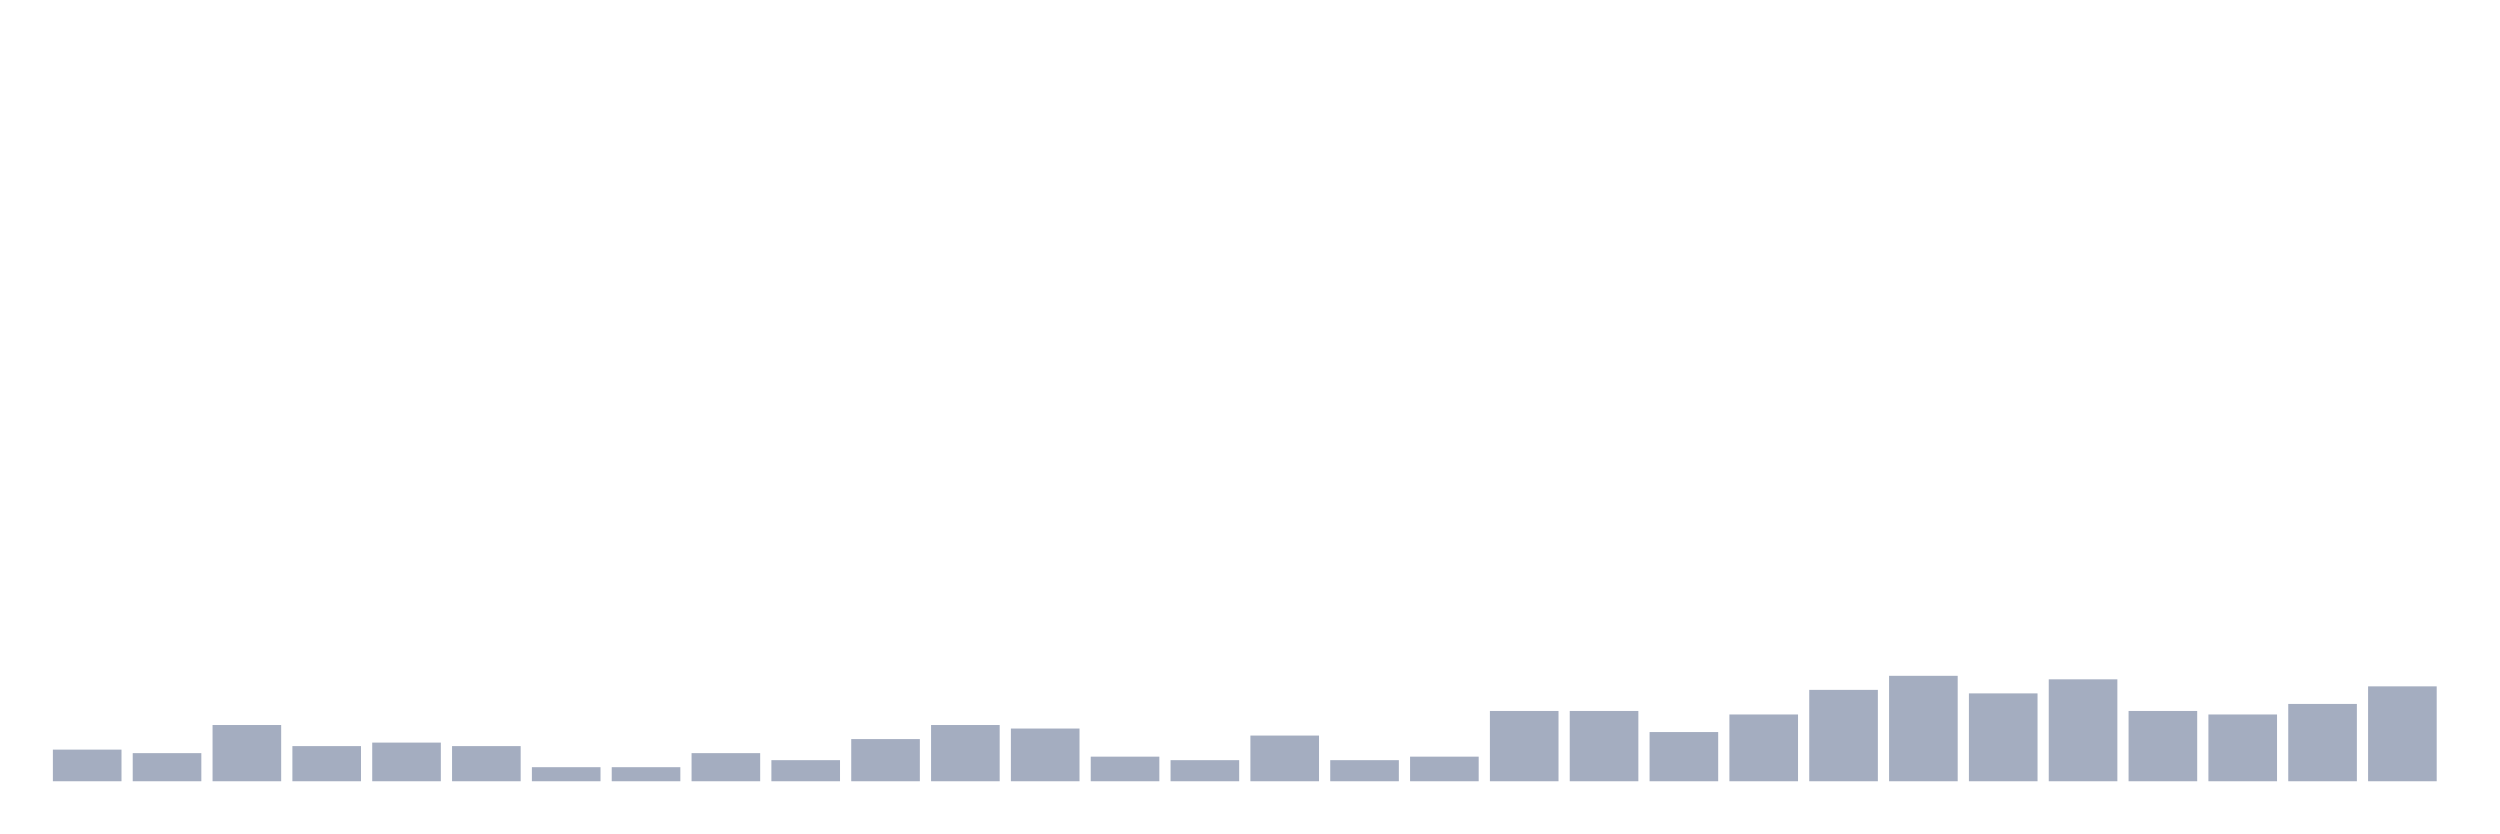
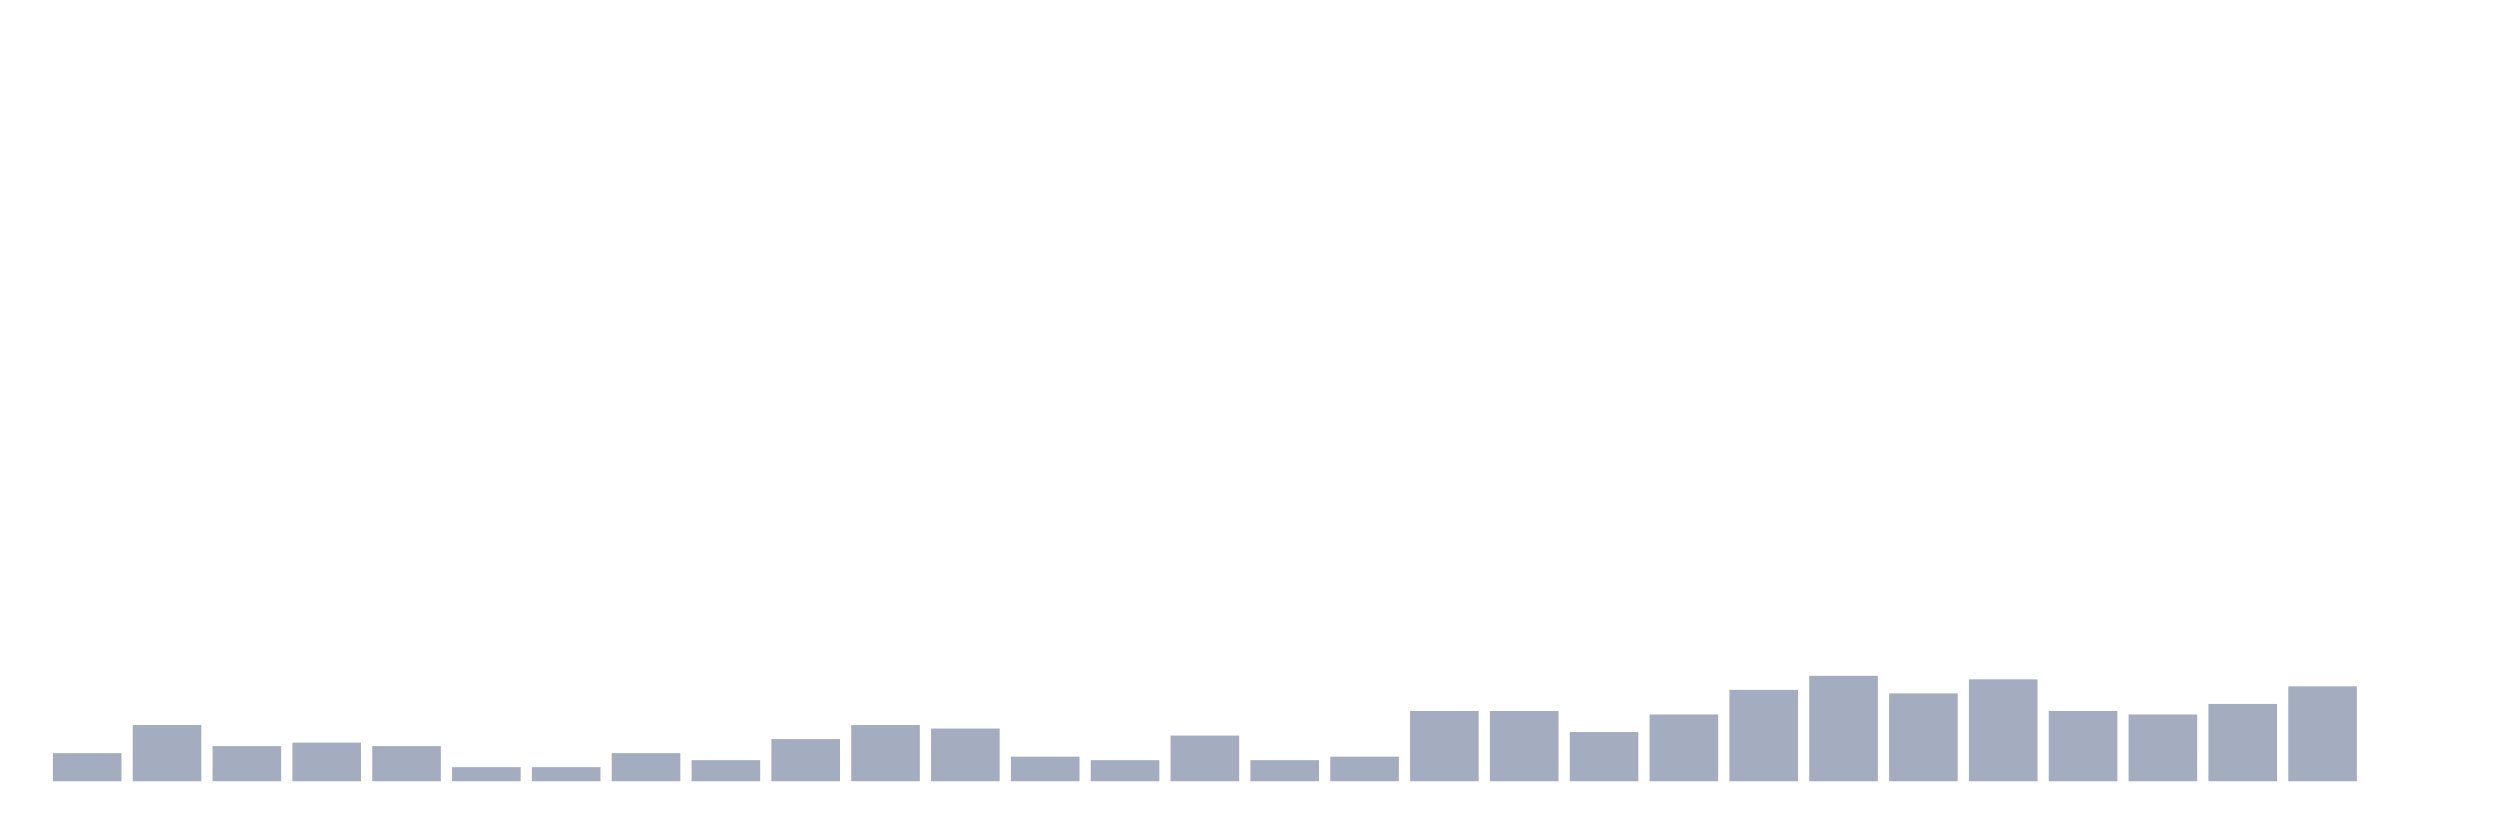
<svg xmlns="http://www.w3.org/2000/svg" viewBox="0 0 480 160">
  <g transform="translate(10,10)">
-     <rect class="bar" x="0.153" width="13.175" y="133.927" height="6.073" fill="rgb(164,173,192)" />
-     <rect class="bar" x="15.482" width="13.175" y="134.602" height="5.398" fill="rgb(164,173,192)" />
-     <rect class="bar" x="30.81" width="13.175" y="129.204" height="10.796" fill="rgb(164,173,192)" />
-     <rect class="bar" x="46.138" width="13.175" y="133.252" height="6.748" fill="rgb(164,173,192)" />
-     <rect class="bar" x="61.466" width="13.175" y="132.578" height="7.422" fill="rgb(164,173,192)" />
-     <rect class="bar" x="76.794" width="13.175" y="133.252" height="6.748" fill="rgb(164,173,192)" />
+     <rect class="bar" x="0.153" width="13.175" y="134.602" height="5.398" fill="rgb(164,173,192)" />
+     <rect class="bar" x="15.482" width="13.175" y="129.204" height="10.796" fill="rgb(164,173,192)" />
+     <rect class="bar" x="30.81" width="13.175" y="133.252" height="6.748" fill="rgb(164,173,192)" />
+     <rect class="bar" x="46.138" width="13.175" y="132.578" height="7.422" fill="rgb(164,173,192)" />
+     <rect class="bar" x="61.466" width="13.175" y="133.252" height="6.748" fill="rgb(164,173,192)" />
+     <rect class="bar" x="76.794" width="13.175" y="137.301" height="2.699" fill="rgb(164,173,192)" />
    <rect class="bar" x="92.123" width="13.175" y="137.301" height="2.699" fill="rgb(164,173,192)" />
-     <rect class="bar" x="107.451" width="13.175" y="137.301" height="2.699" fill="rgb(164,173,192)" />
-     <rect class="bar" x="122.779" width="13.175" y="134.602" height="5.398" fill="rgb(164,173,192)" />
-     <rect class="bar" x="138.107" width="13.175" y="135.951" height="4.049" fill="rgb(164,173,192)" />
-     <rect class="bar" x="153.436" width="13.175" y="131.903" height="8.097" fill="rgb(164,173,192)" />
-     <rect class="bar" x="168.764" width="13.175" y="129.204" height="10.796" fill="rgb(164,173,192)" />
-     <rect class="bar" x="184.092" width="13.175" y="129.879" height="10.121" fill="rgb(164,173,192)" />
-     <rect class="bar" x="199.42" width="13.175" y="135.277" height="4.723" fill="rgb(164,173,192)" />
-     <rect class="bar" x="214.748" width="13.175" y="135.951" height="4.049" fill="rgb(164,173,192)" />
-     <rect class="bar" x="230.077" width="13.175" y="131.228" height="8.772" fill="rgb(164,173,192)" />
-     <rect class="bar" x="245.405" width="13.175" y="135.951" height="4.049" fill="rgb(164,173,192)" />
-     <rect class="bar" x="260.733" width="13.175" y="135.277" height="4.723" fill="rgb(164,173,192)" />
+     <rect class="bar" x="107.451" width="13.175" y="134.602" height="5.398" fill="rgb(164,173,192)" />
+     <rect class="bar" x="122.779" width="13.175" y="135.951" height="4.049" fill="rgb(164,173,192)" />
+     <rect class="bar" x="138.107" width="13.175" y="131.903" height="8.097" fill="rgb(164,173,192)" />
+     <rect class="bar" x="153.436" width="13.175" y="129.204" height="10.796" fill="rgb(164,173,192)" />
+     <rect class="bar" x="168.764" width="13.175" y="129.879" height="10.121" fill="rgb(164,173,192)" />
+     <rect class="bar" x="184.092" width="13.175" y="135.277" height="4.723" fill="rgb(164,173,192)" />
+     <rect class="bar" x="199.42" width="13.175" y="135.951" height="4.049" fill="rgb(164,173,192)" />
+     <rect class="bar" x="214.748" width="13.175" y="131.228" height="8.772" fill="rgb(164,173,192)" />
+     <rect class="bar" x="230.077" width="13.175" y="135.951" height="4.049" fill="rgb(164,173,192)" />
+     <rect class="bar" x="245.405" width="13.175" y="135.277" height="4.723" fill="rgb(164,173,192)" />
+     <rect class="bar" x="260.733" width="13.175" y="126.505" height="13.495" fill="rgb(164,173,192)" />
    <rect class="bar" x="276.061" width="13.175" y="126.505" height="13.495" fill="rgb(164,173,192)" />
-     <rect class="bar" x="291.39" width="13.175" y="126.505" height="13.495" fill="rgb(164,173,192)" />
-     <rect class="bar" x="306.718" width="13.175" y="130.553" height="9.447" fill="rgb(164,173,192)" />
-     <rect class="bar" x="322.046" width="13.175" y="127.179" height="12.821" fill="rgb(164,173,192)" />
-     <rect class="bar" x="337.374" width="13.175" y="122.456" height="17.544" fill="rgb(164,173,192)" />
-     <rect class="bar" x="352.702" width="13.175" y="119.757" height="20.243" fill="rgb(164,173,192)" />
-     <rect class="bar" x="368.031" width="13.175" y="123.131" height="16.869" fill="rgb(164,173,192)" />
-     <rect class="bar" x="383.359" width="13.175" y="120.432" height="19.568" fill="rgb(164,173,192)" />
-     <rect class="bar" x="398.687" width="13.175" y="126.505" height="13.495" fill="rgb(164,173,192)" />
-     <rect class="bar" x="414.015" width="13.175" y="127.179" height="12.821" fill="rgb(164,173,192)" />
-     <rect class="bar" x="429.344" width="13.175" y="125.155" height="14.845" fill="rgb(164,173,192)" />
-     <rect class="bar" x="444.672" width="13.175" y="121.781" height="18.219" fill="rgb(164,173,192)" />
+     <rect class="bar" x="291.39" width="13.175" y="130.553" height="9.447" fill="rgb(164,173,192)" />
+     <rect class="bar" x="306.718" width="13.175" y="127.179" height="12.821" fill="rgb(164,173,192)" />
+     <rect class="bar" x="322.046" width="13.175" y="122.456" height="17.544" fill="rgb(164,173,192)" />
+     <rect class="bar" x="337.374" width="13.175" y="119.757" height="20.243" fill="rgb(164,173,192)" />
+     <rect class="bar" x="352.702" width="13.175" y="123.131" height="16.869" fill="rgb(164,173,192)" />
+     <rect class="bar" x="368.031" width="13.175" y="120.432" height="19.568" fill="rgb(164,173,192)" />
+     <rect class="bar" x="383.359" width="13.175" y="126.505" height="13.495" fill="rgb(164,173,192)" />
+     <rect class="bar" x="398.687" width="13.175" y="127.179" height="12.821" fill="rgb(164,173,192)" />
+     <rect class="bar" x="414.015" width="13.175" y="125.155" height="14.845" fill="rgb(164,173,192)" />
+     <rect class="bar" x="429.344" width="13.175" y="121.781" height="18.219" fill="rgb(164,173,192)" />
+     <rect class="bar" x="444.672" width="13.175" y="140" height="0" fill="rgb(164,173,192)" />
  </g>
</svg>
